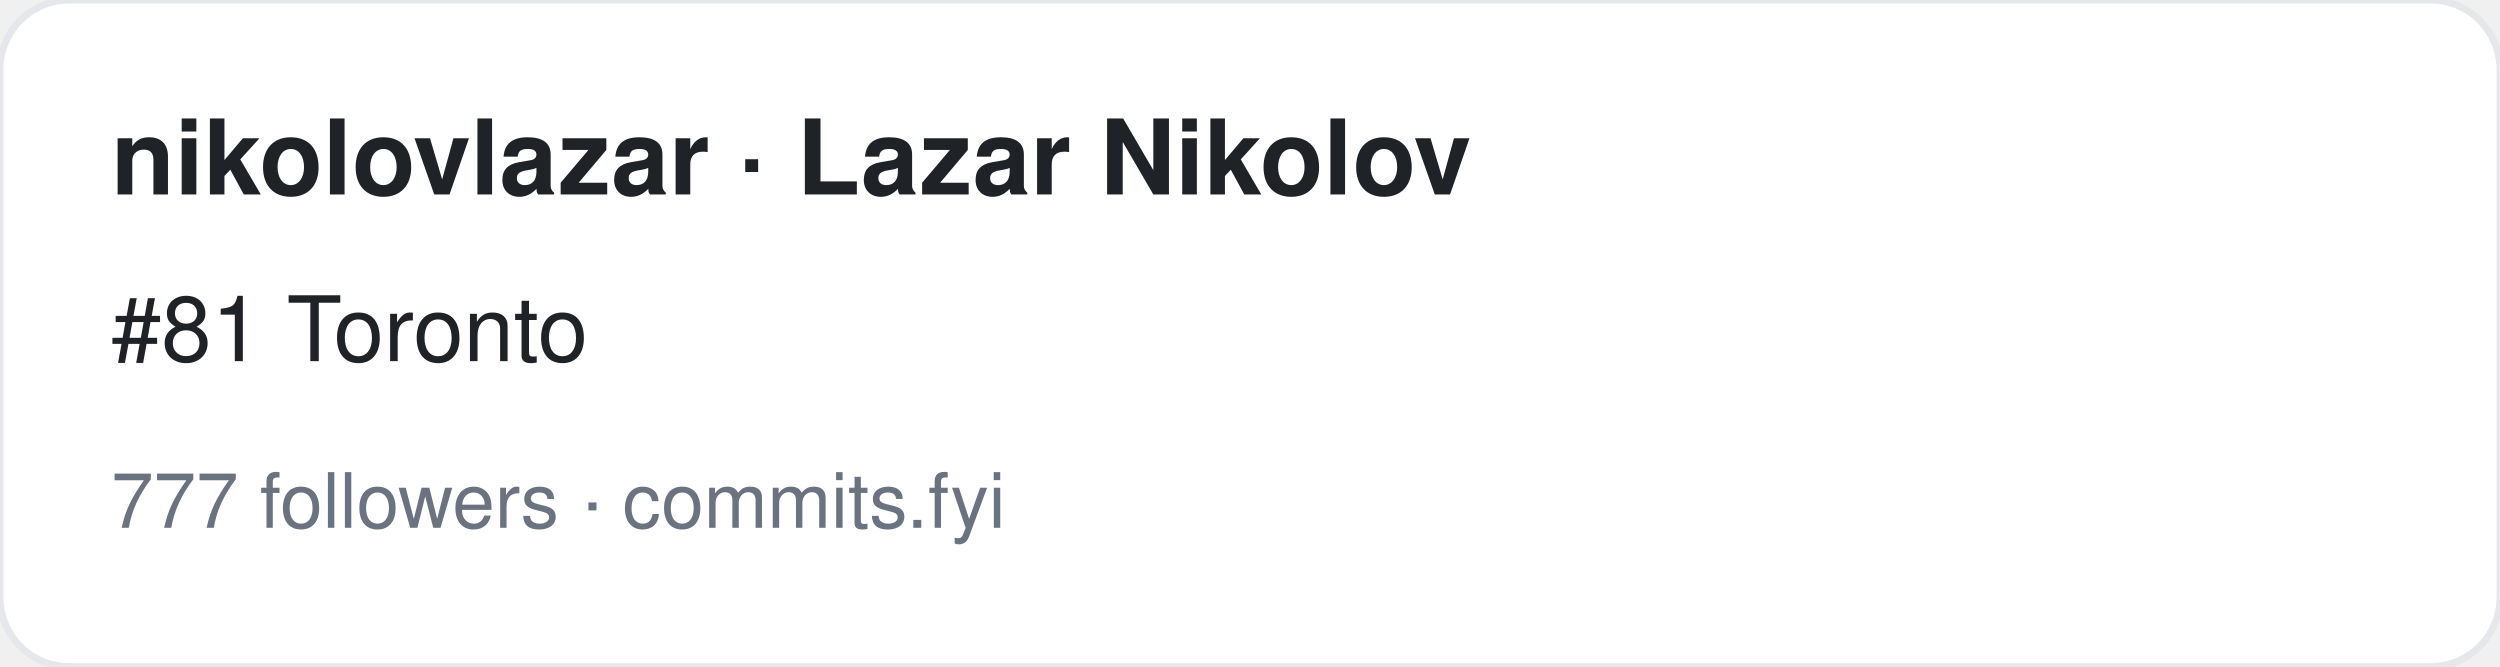
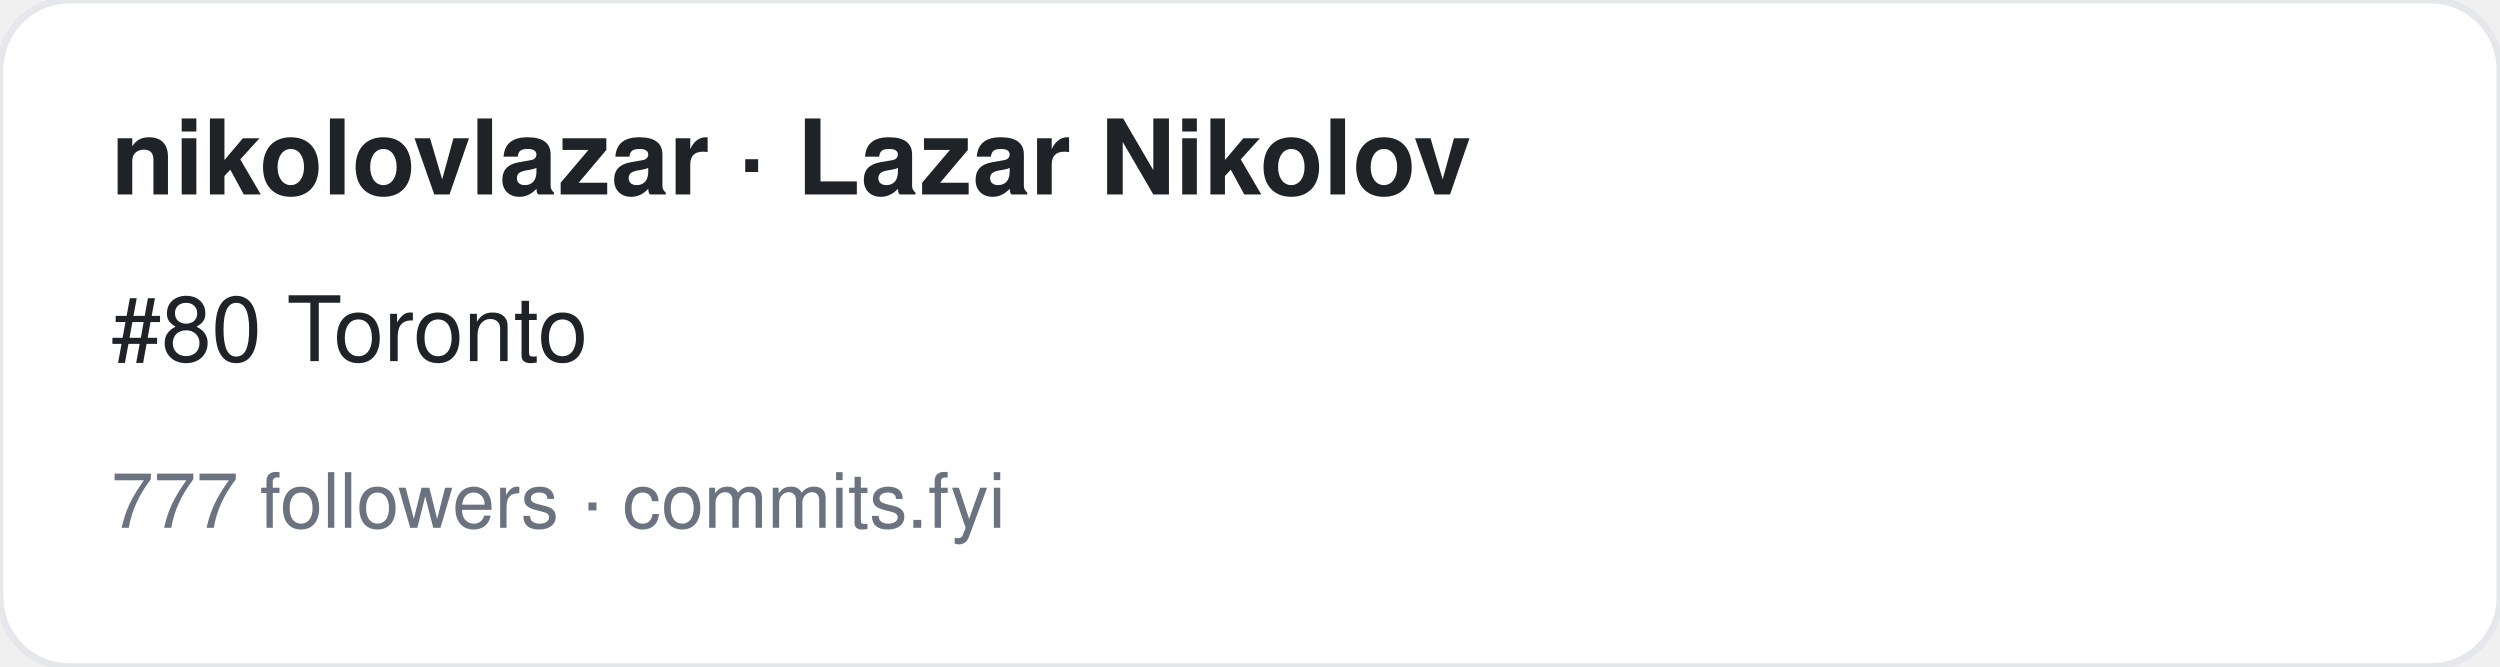
<svg xmlns="http://www.w3.org/2000/svg" width="360" height="96" viewBox="0 0 360 96" font-family="-apple-system,BlinkMacSystemFont,Segoe UI,Helvetica,Arial,sans-serif">
  <rect width="360" height="96" rx="10" fill="#ffffff" stroke="#e5e7eb" />
  <text x="16" y="28" font-size="15" font-weight="700" fill="#1f2328">nikolovlazar · Lazar Nikolov</text>
-   <text x="16" y="52" font-size="13" fill="#1f2328">#81 Toronto</text>
+   <text x="16" y="52" font-size="13" fill="#1f2328">#80 Toronto</text>
  <text x="16" y="76" font-size="11" fill="#6b7280">777 followers · commits.fyi</text>
</svg>
